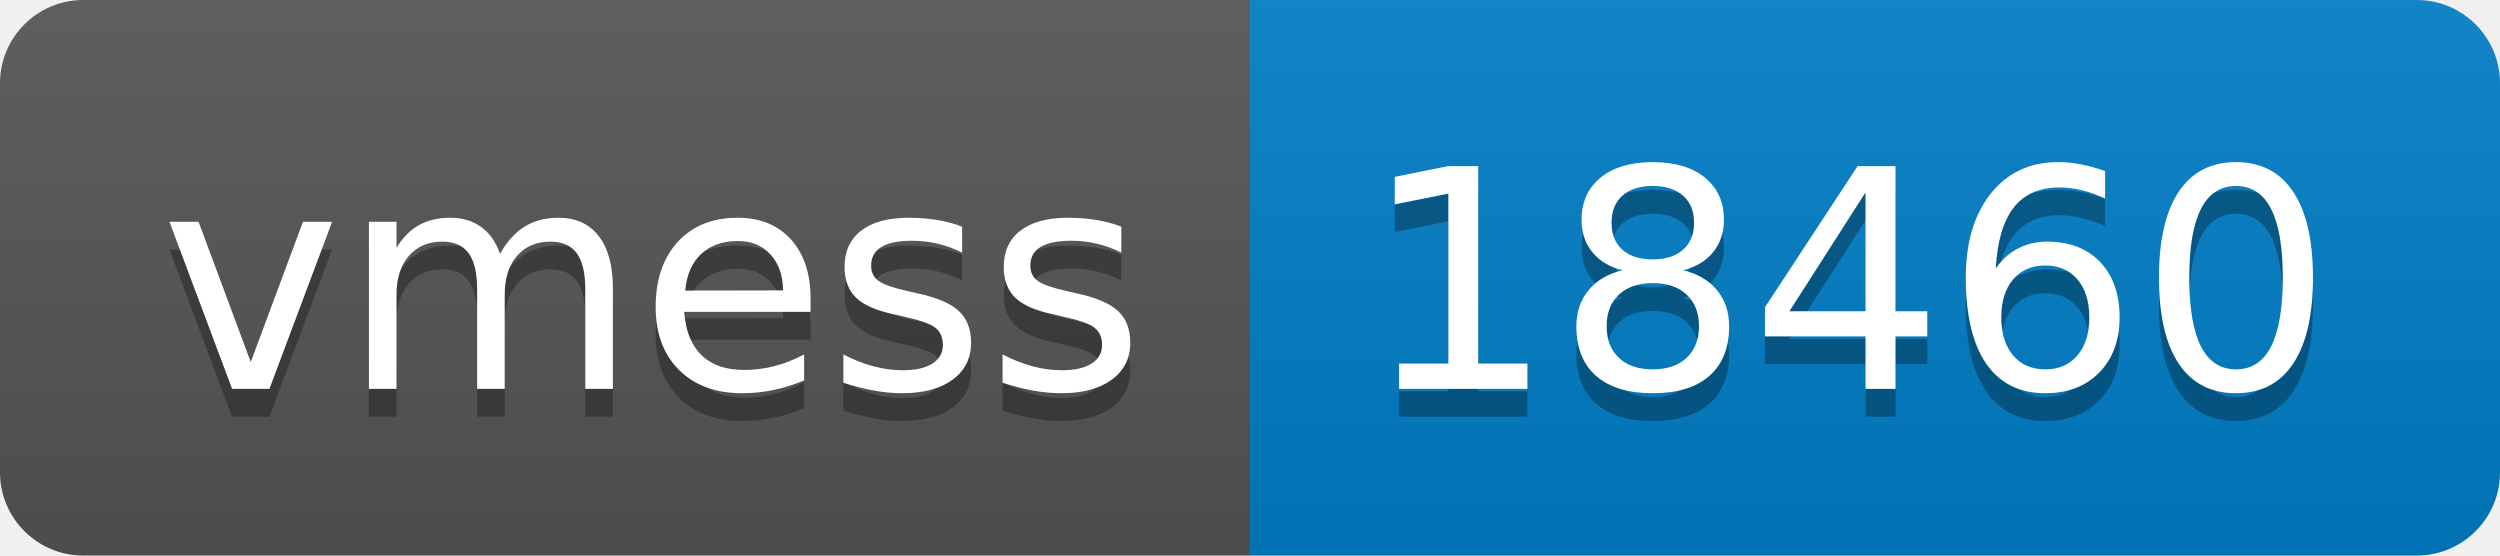
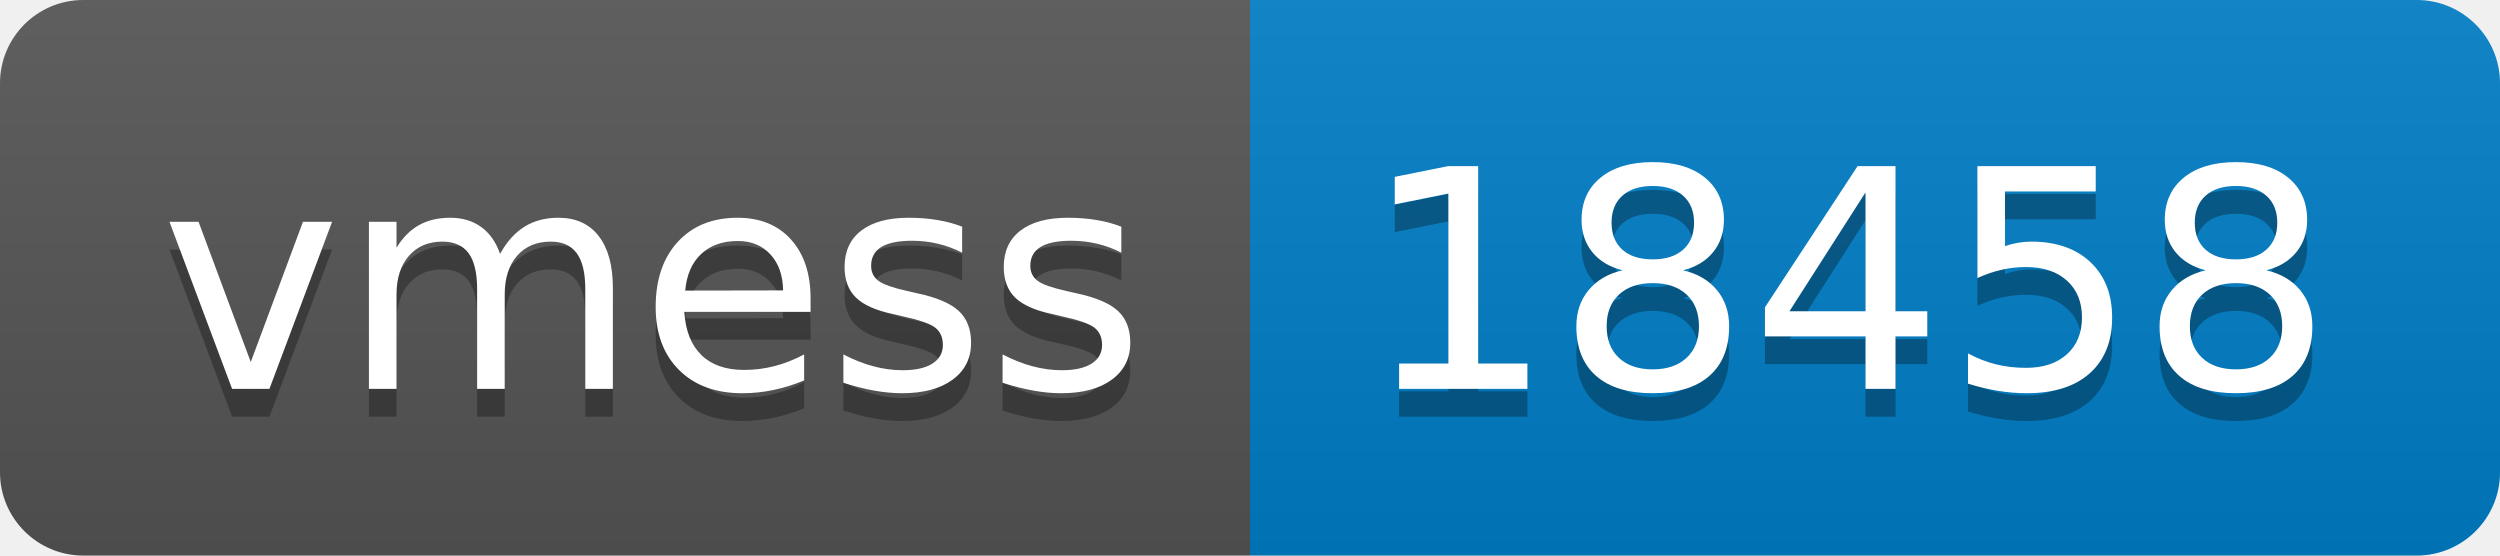
- <svg xmlns="http://www.w3.org/2000/svg" width="90" height="20" role="img" aria-label="vmess: 18460">
+ <svg xmlns="http://www.w3.org/2000/svg" width="90" height="20" role="img" aria-label="vmess: 18458">
  <linearGradient id="s" x2="0" y2="100%">
    <stop offset="0" stop-color="#bbb" stop-opacity=".1" />
    <stop offset="1" stop-opacity=".1" />
  </linearGradient>
  <clipPath id="r">
    <rect width="90" height="20" rx="3" fill="#fff" />
  </clipPath>
  <g clip-path="url(#r)">
    <rect width="45" height="20" fill="#555" />
    <rect x="45" width="45" height="20" fill="#007ec6" />
    <rect width="90" height="20" fill="url(#s)" />
  </g>
  <g fill="#fff" text-anchor="middle" font-family="Verdana,Geneva,DejaVu Sans,sans-serif" text-rendering="geometricPrecision" font-size="110">
    <text aria-hidden="true" x="235" y="150" fill="#010101" fill-opacity=".3" transform="scale(.1)" textLength="350">vmess</text>
    <text x="235" y="140" transform="scale(.1)" fill="#fff" textLength="350">vmess</text>
-     <text aria-hidden="true" x="665" y="150" fill="#010101" fill-opacity=".3" transform="scale(.1)" textLength="350">18460</text>
-     <text x="665" y="140" transform="scale(.1)" fill="#fff" textLength="350">18460</text>
+     <text aria-hidden="true" x="665" y="150" fill="#010101" fill-opacity=".3" transform="scale(.1)" textLength="350">18458</text>
+     <text x="665" y="140" transform="scale(.1)" fill="#fff" textLength="350">18458</text>
  </g>
</svg>
